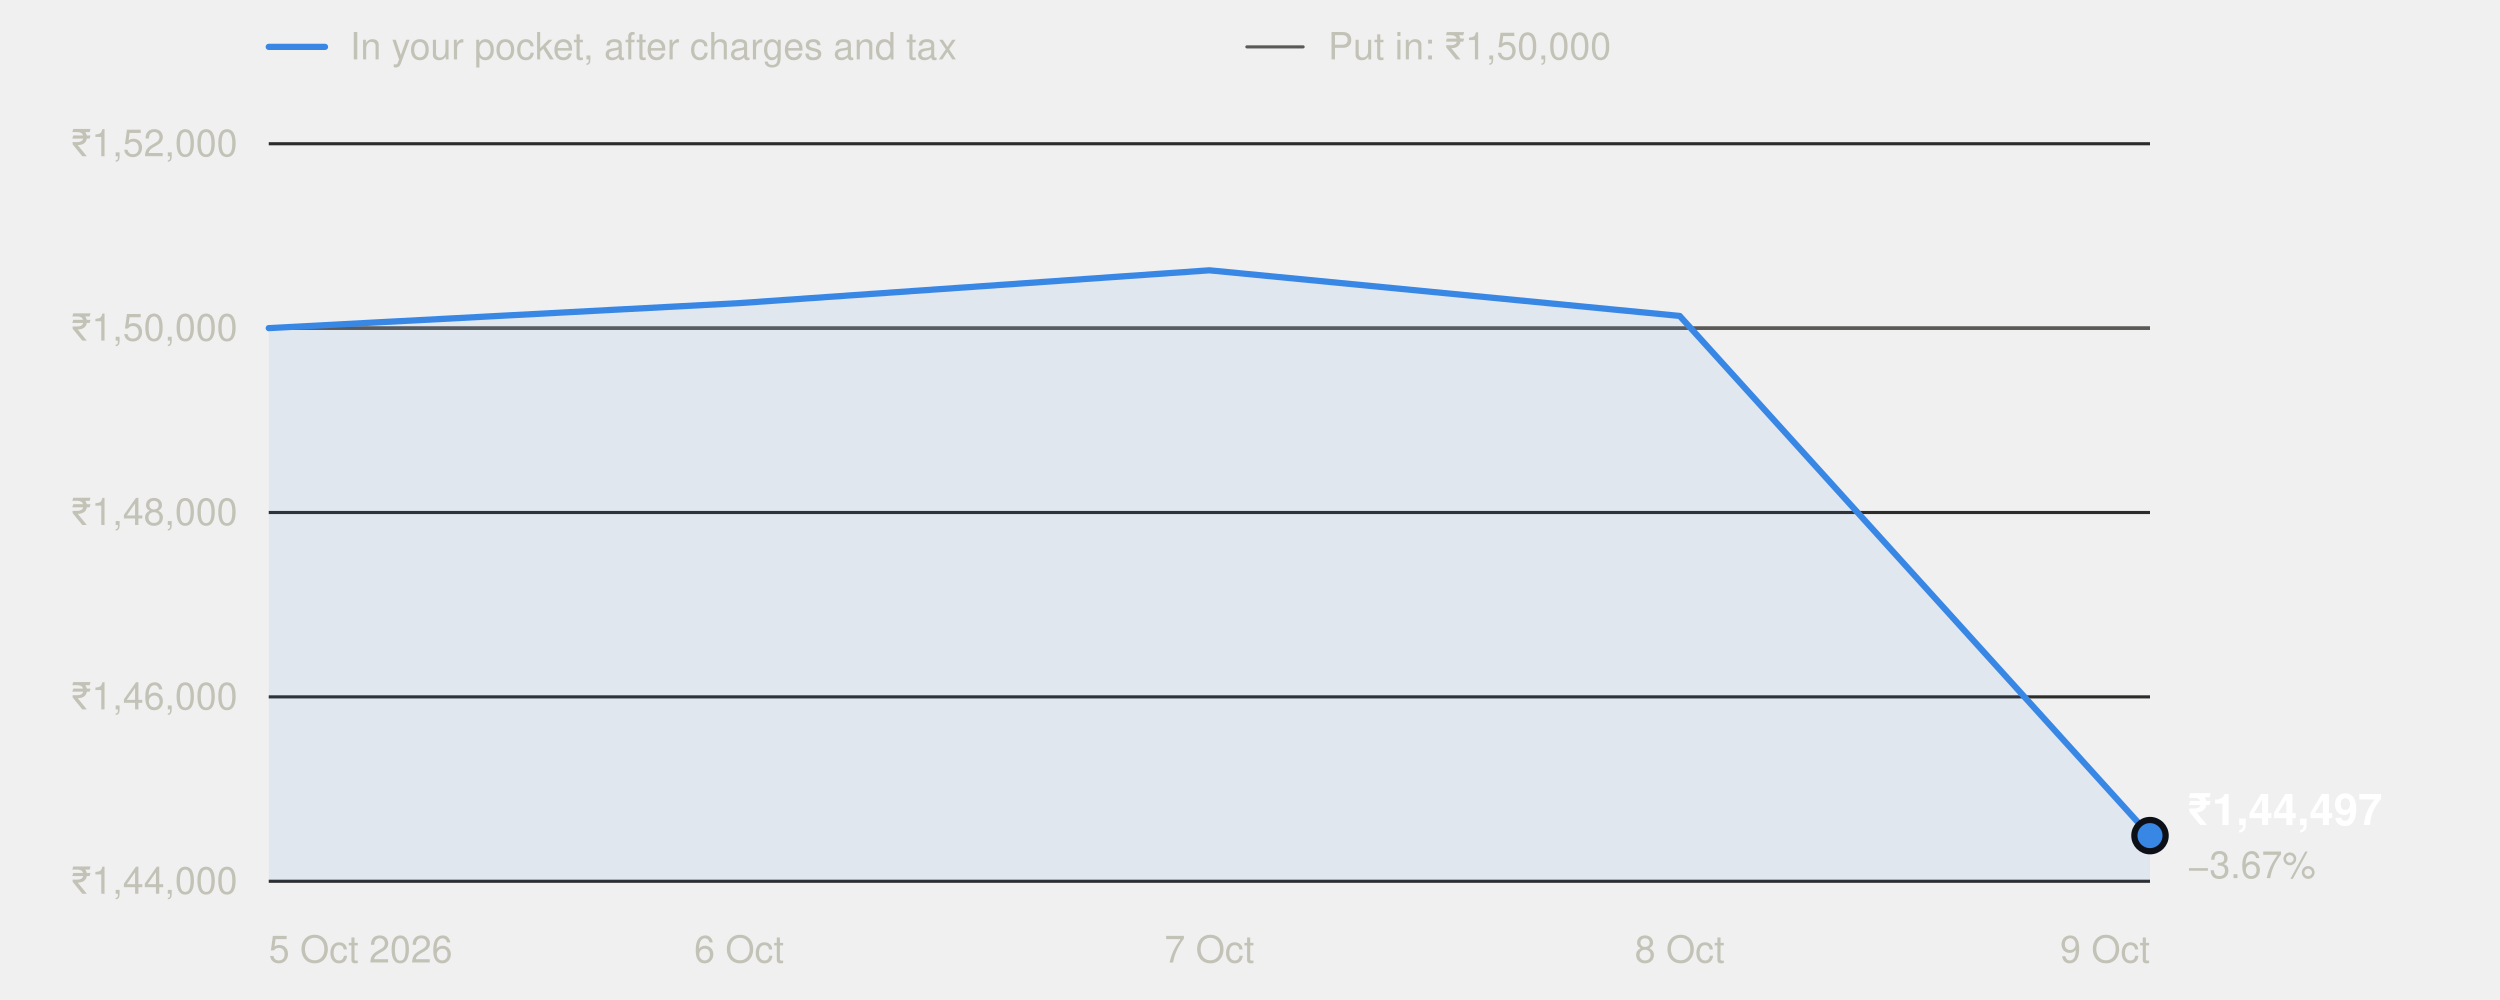
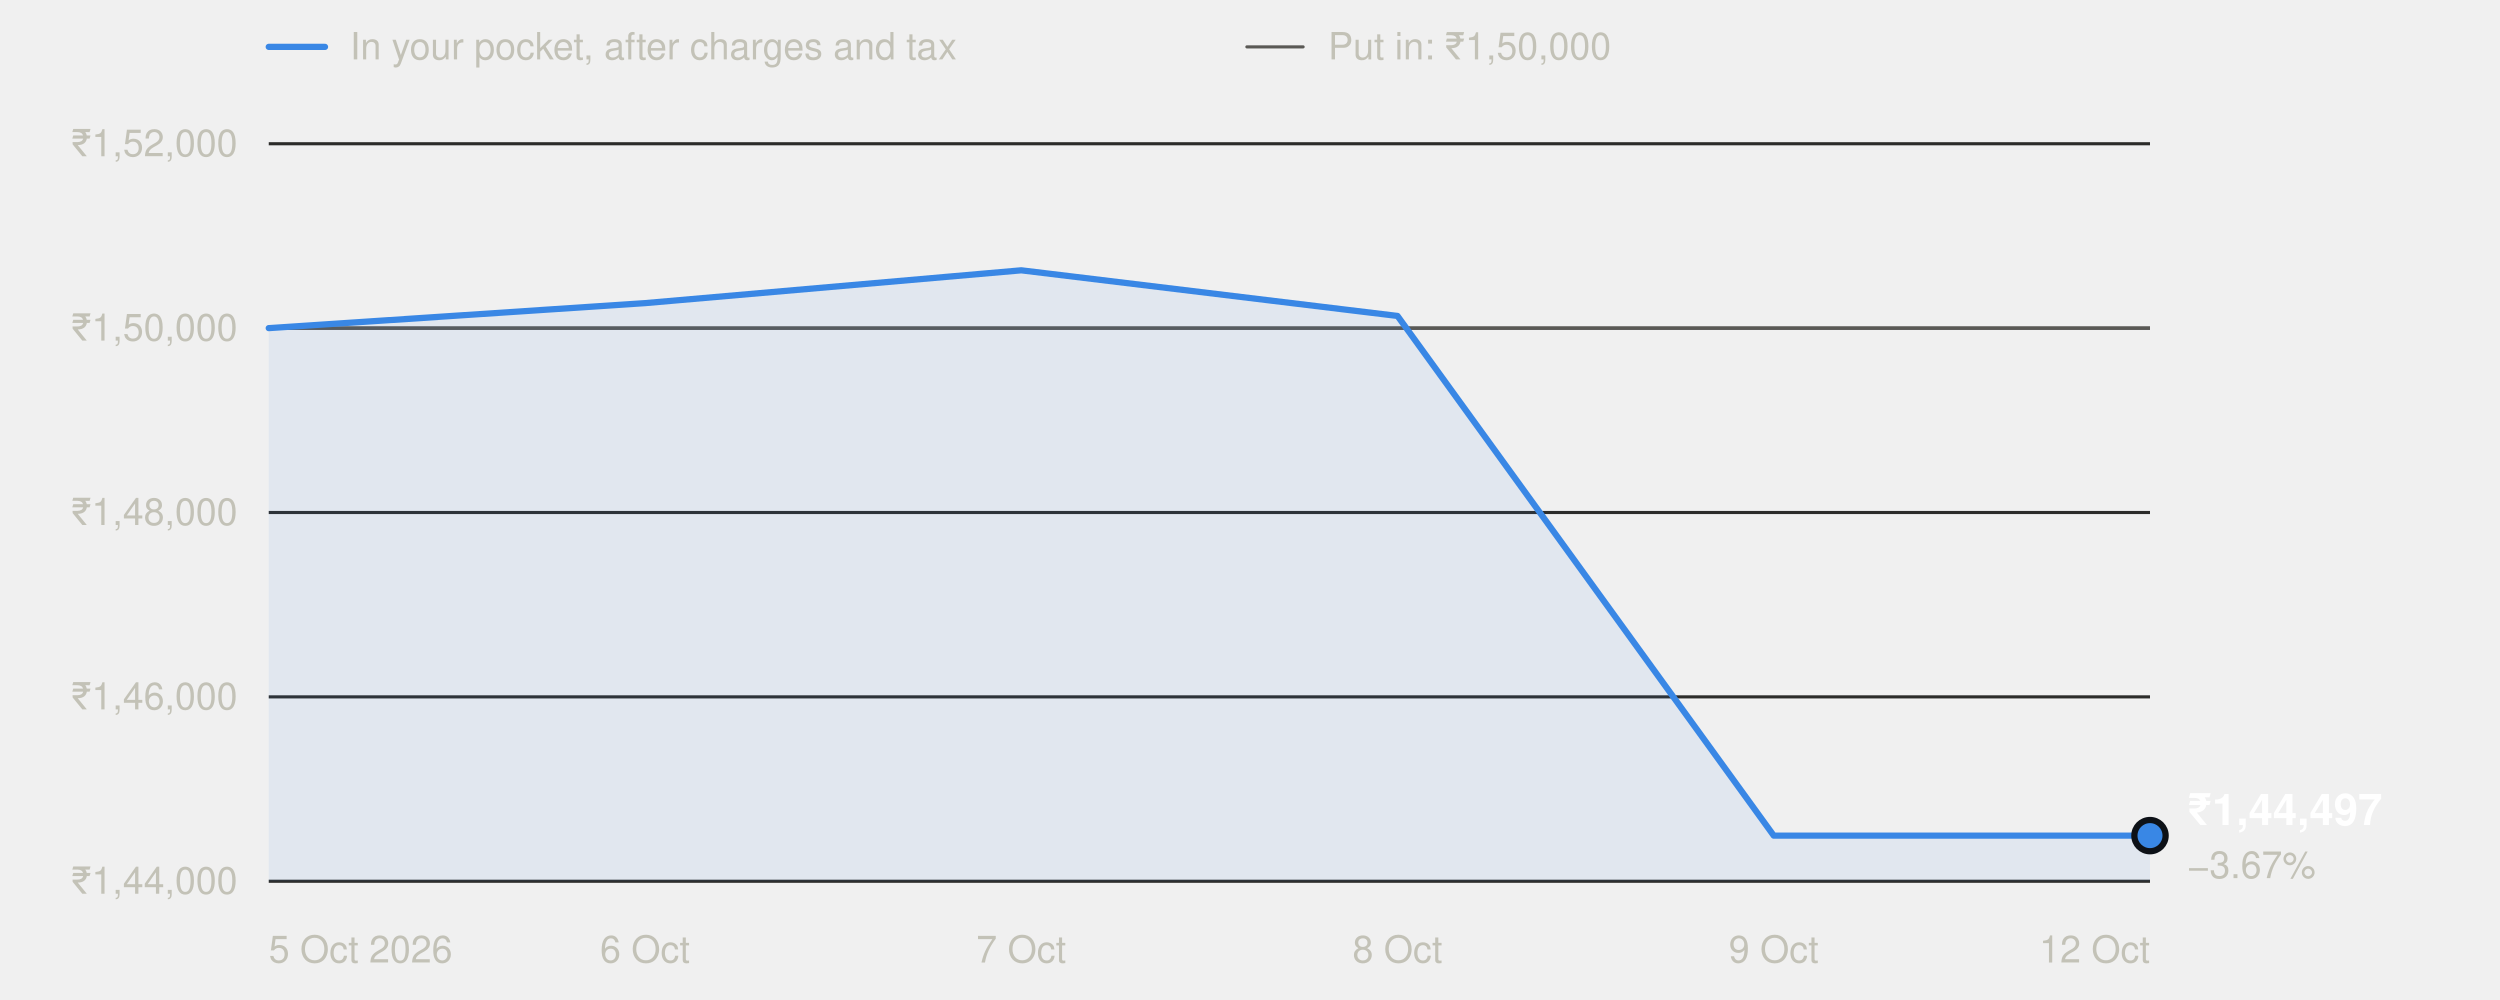
<svg xmlns="http://www.w3.org/2000/svg" width="800" height="320" viewBox="0 0 800 320" role="img" aria-labelledby="t" font-family="system-ui,-apple-system,'Segoe UI',Helvetica,Arial,sans-serif">
  <line x1="86" x2="104" y1="15" y2="15" stroke="#3987e5" stroke-width="2" stroke-linecap="round" />
  <text x="112" y="19" font-size="12" fill="#c3c2b7">In your pocket, after charges and tax</text>
  <line x1="399" x2="417" y1="15" y2="15" stroke="#5a5955" stroke-width="1" stroke-linecap="round" />
  <text x="425" y="19" font-size="12" fill="#c3c2b7">Put in: ₹1,50,000</text>
  <line x1="86" x2="688" y1="282.0" y2="282.0" stroke="#2c2c2a" stroke-width="1" />
  <text x="76" y="286.0" text-anchor="end" font-size="12" fill="#c3c2b7" style="font-variant-numeric:tabular-nums">₹1,44,000</text>
  <line x1="86" x2="688" y1="223.0" y2="223.0" stroke="#2c2c2a" stroke-width="1" />
  <text x="76" y="227.0" text-anchor="end" font-size="12" fill="#c3c2b7" style="font-variant-numeric:tabular-nums">₹1,46,000</text>
  <line x1="86" x2="688" y1="164.0" y2="164.0" stroke="#2c2c2a" stroke-width="1" />
  <text x="76" y="168.0" text-anchor="end" font-size="12" fill="#c3c2b7" style="font-variant-numeric:tabular-nums">₹1,48,000</text>
  <line x1="86" x2="688" y1="105.0" y2="105.0" stroke="#2c2c2a" stroke-width="1" />
  <text x="76" y="109.0" text-anchor="end" font-size="12" fill="#c3c2b7" style="font-variant-numeric:tabular-nums">₹1,50,000</text>
  <line x1="86" x2="688" y1="46.0" y2="46.0" stroke="#2c2c2a" stroke-width="1" />
  <text x="76" y="50.0" text-anchor="end" font-size="12" fill="#c3c2b7" style="font-variant-numeric:tabular-nums">₹1,52,000</text>
  <line x1="86" x2="688" y1="105.0" y2="105.0" stroke="#5a5955" stroke-width="1" />
  <text x="86.0" y="308" text-anchor="start" font-size="12" fill="#c3c2b7">5 Oct 2026</text>
-   <text x="236.5" y="308" text-anchor="middle" font-size="12" fill="#c3c2b7">6 Oct</text>
-   <text x="387.0" y="308" text-anchor="middle" font-size="12" fill="#c3c2b7">7 Oct</text>
-   <text x="537.5" y="308" text-anchor="middle" font-size="12" fill="#c3c2b7">8 Oct</text>
-   <text x="688.0" y="308" text-anchor="end" font-size="12" fill="#c3c2b7">9 Oct</text>
-   <path d="M86.0,282.0 L86.0,105.0 L236.5,97.0 L387.0,86.5 L537.5,101.1 L688.0,267.4 L688.0,282.0 Z" fill="#3987e5" fill-opacity="0.08" />
-   <polyline points="86.0,105.0 236.5,97.0 387.0,86.5 537.5,101.1 688.0,267.4" fill="none" stroke="#3987e5" stroke-width="2" stroke-linejoin="round" stroke-linecap="round" />
+   <text x="206.4" y="308" text-anchor="middle" font-size="12" fill="#c3c2b7">6 Oct</text>
+   <text x="326.8" y="308" text-anchor="middle" font-size="12" fill="#c3c2b7">7 Oct</text>
+   <text x="447.2" y="308" text-anchor="middle" font-size="12" fill="#c3c2b7">8 Oct</text>
+   <text x="567.6" y="308" text-anchor="middle" font-size="12" fill="#c3c2b7">9 Oct</text>
+   <text x="688.0" y="308" text-anchor="end" font-size="12" fill="#c3c2b7">12 Oct</text>
+   <path d="M86.0,282.0 L86.0,105.0 L206.4,97.0 L326.8,86.5 L447.2,101.1 L567.6,267.4 L688.0,267.4 L688.0,282.0 Z" fill="#3987e5" fill-opacity="0.08" />
+   <polyline points="86.0,105.0 206.4,97.0 326.8,86.5 447.2,101.1 567.6,267.4 688.0,267.4" fill="none" stroke="#3987e5" stroke-width="2" stroke-linejoin="round" stroke-linecap="round" />
  <circle cx="688.0" cy="267.4" r="5" fill="#3987e5" stroke="#0d1117" stroke-width="2" />
  <text x="700.0" y="264.0" font-size="14" font-weight="600" fill="#ffffff">₹1,44,497</text>
  <text x="700.0" y="281.0" font-size="12" fill="#c3c2b7">−3.67%</text>
</svg>
